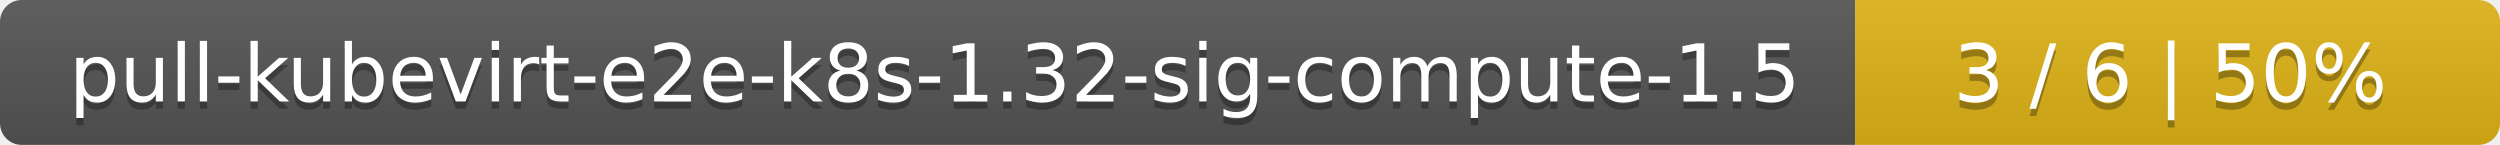
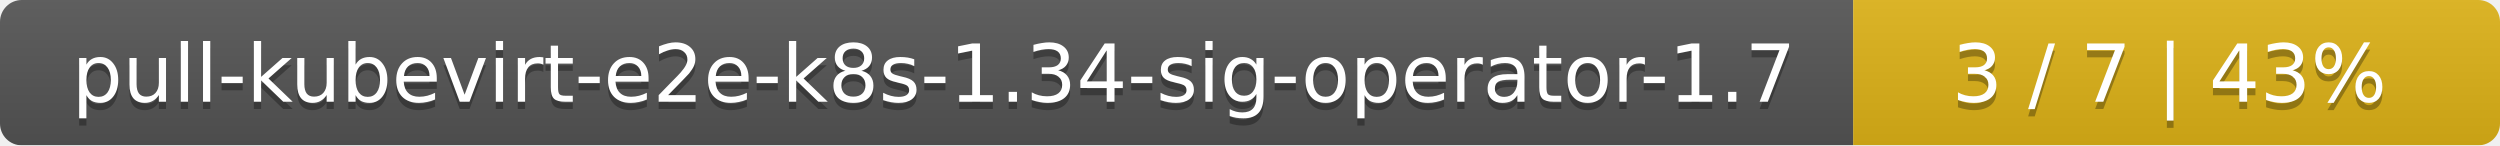
- <svg xmlns="http://www.w3.org/2000/svg" width="345" height="20">
+ <svg xmlns="http://www.w3.org/2000/svg" width="344" height="20">
  <linearGradient id="smooth" x2="0" y2="100%">
    <stop offset="0" stop-color="#bbb" stop-opacity=".1" />
    <stop offset="1" stop-opacity=".1" />
  </linearGradient>
  <mask id="round">
-     <rect width="345" height="20" rx="3" fill="#fff" />
+     <rect width="344" height="20" rx="3" fill="#fff" />
  </mask>
  <g mask="url(#round)">
-     <rect width="256" height="20" fill="#555" />
-     <rect x="256" width="89" height="20" fill="#dfb317" />
-     <rect width="345" height="20" fill="url(#smooth)" />
+     <rect width="255" height="20" fill="#555" />
+     <rect x="255" width="89" height="20" fill="#dfb317" />
+     <rect width="344" height="20" fill="url(#smooth)" />
  </g>
  <g fill="#fff" text-anchor="middle" font-family="DejaVu Sans,Verdana,Geneva,sans-serif" font-size="11">
-     <text x="129" y="15" fill="#010101" fill-opacity=".3">pull-kubevirt-e2e-k8s-1.32-sig-compute-1.5</text>
-     <text x="129" y="14">pull-kubevirt-e2e-k8s-1.32-sig-compute-1.5</text>
-     <text x="299.5" y="15" fill="#010101" fill-opacity=".3">3 / 6    |    50%</text>
-     <text x="299.5" y="14">3 / 6    |    50%</text>
+     <text x="128.5" y="15" fill="#010101" fill-opacity=".3">pull-kubevirt-e2e-k8s-1.34-sig-operator-1.7</text>
+     <text x="128.5" y="14">pull-kubevirt-e2e-k8s-1.34-sig-operator-1.7</text>
+     <text x="298.5" y="15" fill="#010101" fill-opacity=".3">3 / 7    |    43%</text>
+     <text x="298.5" y="14">3 / 7    |    43%</text>
  </g>
</svg>
